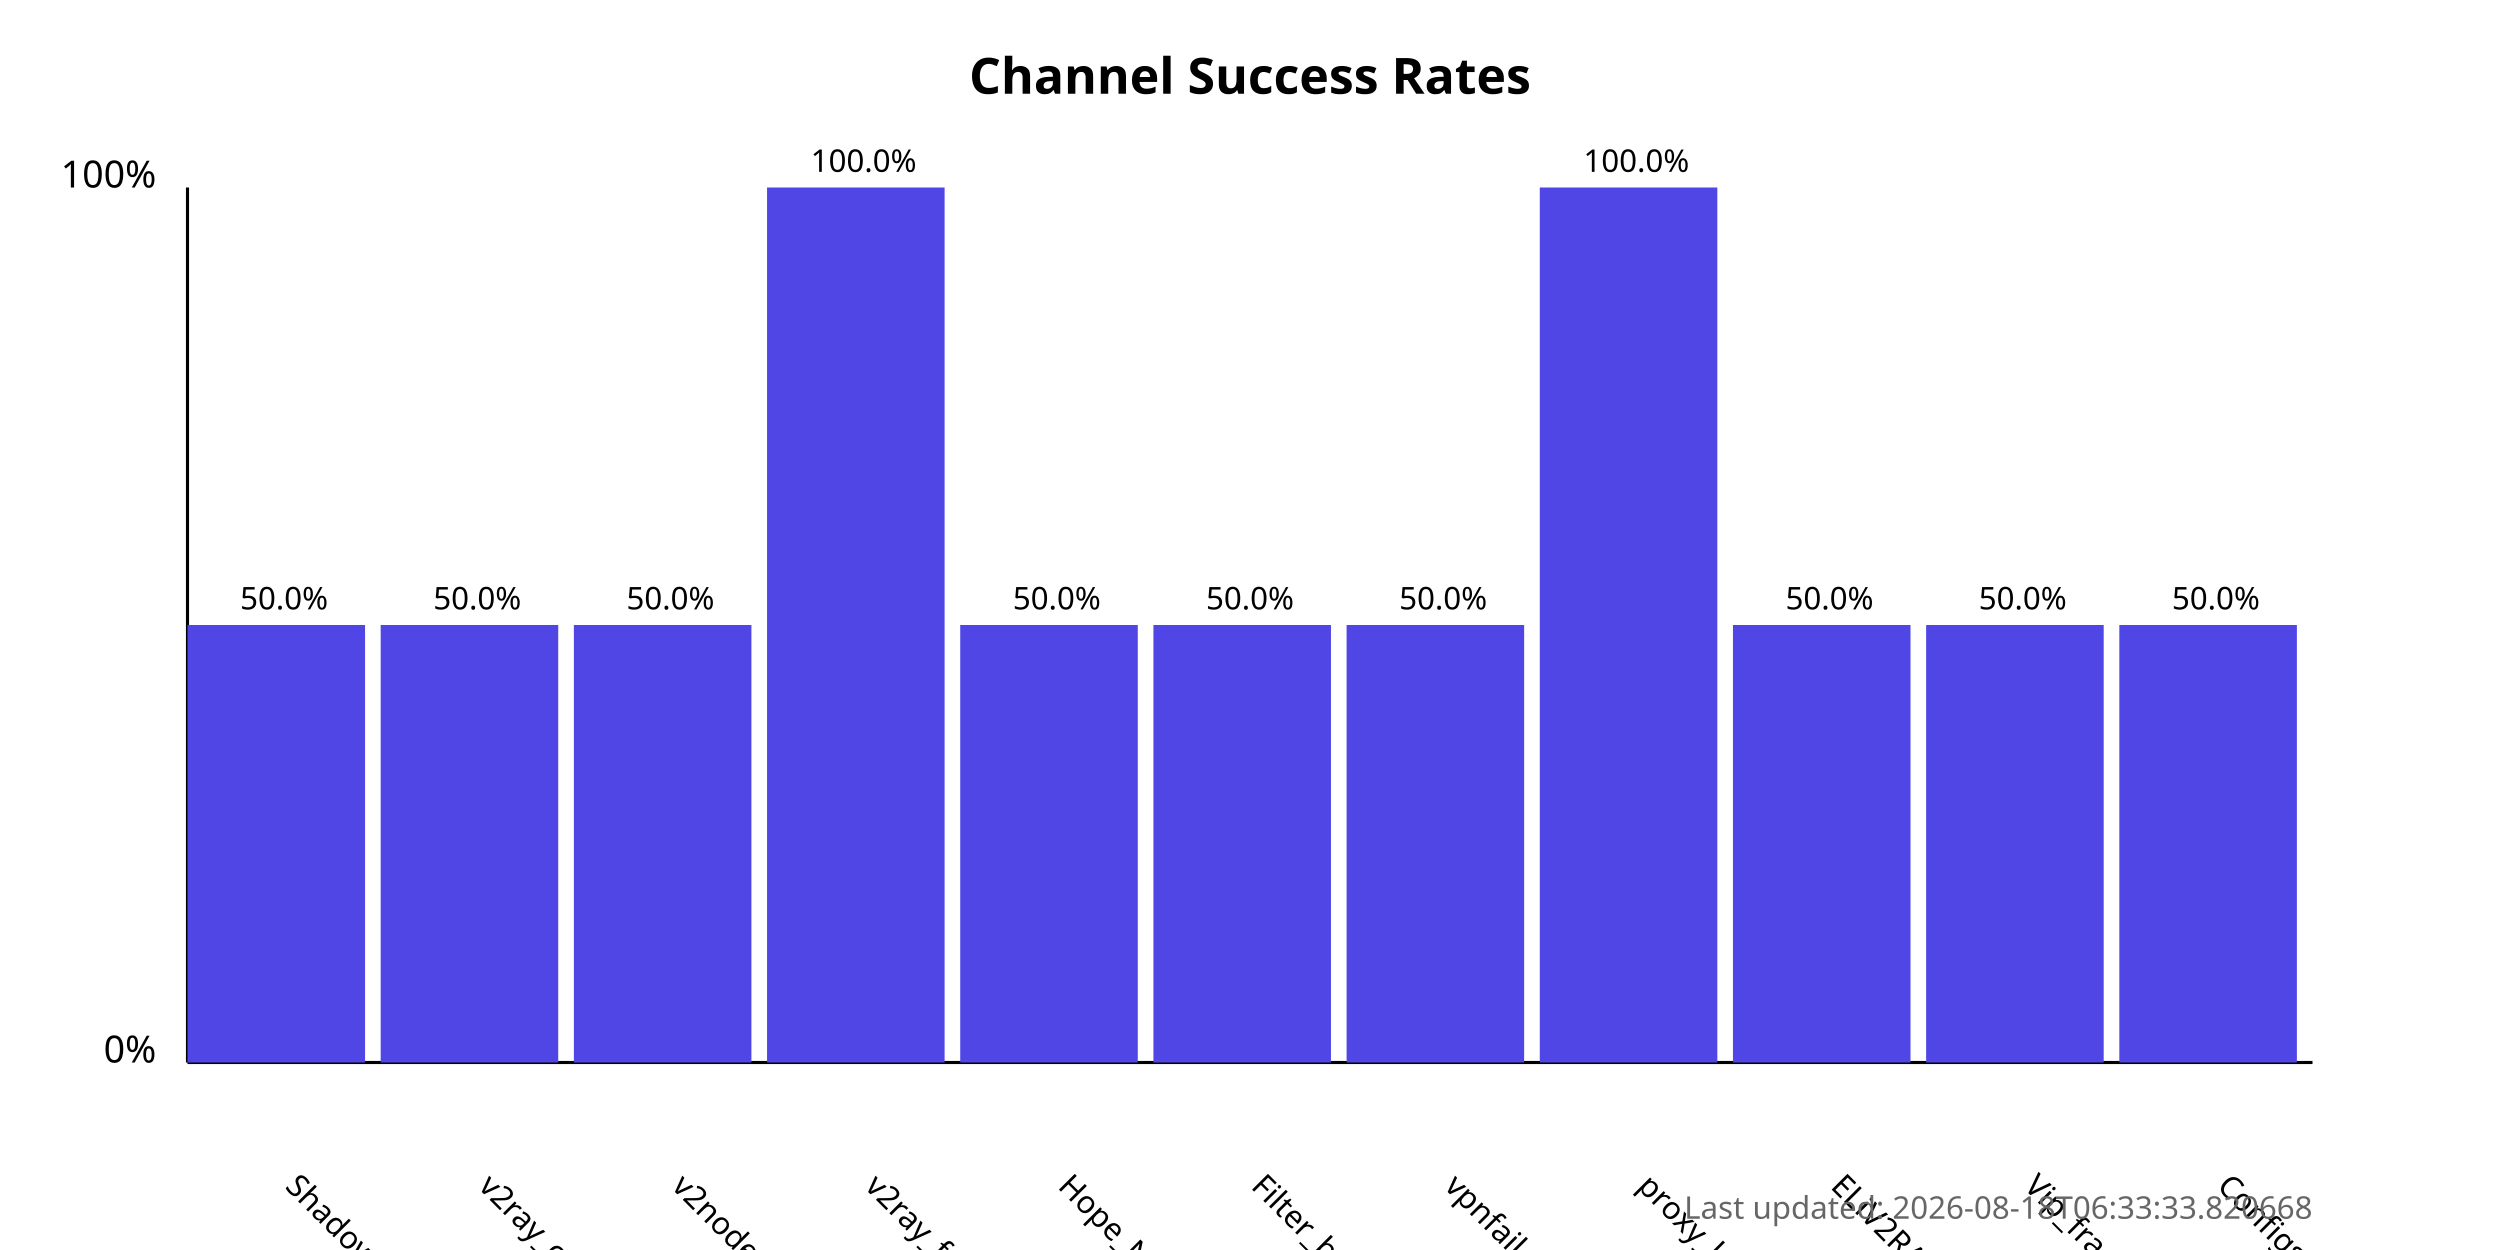
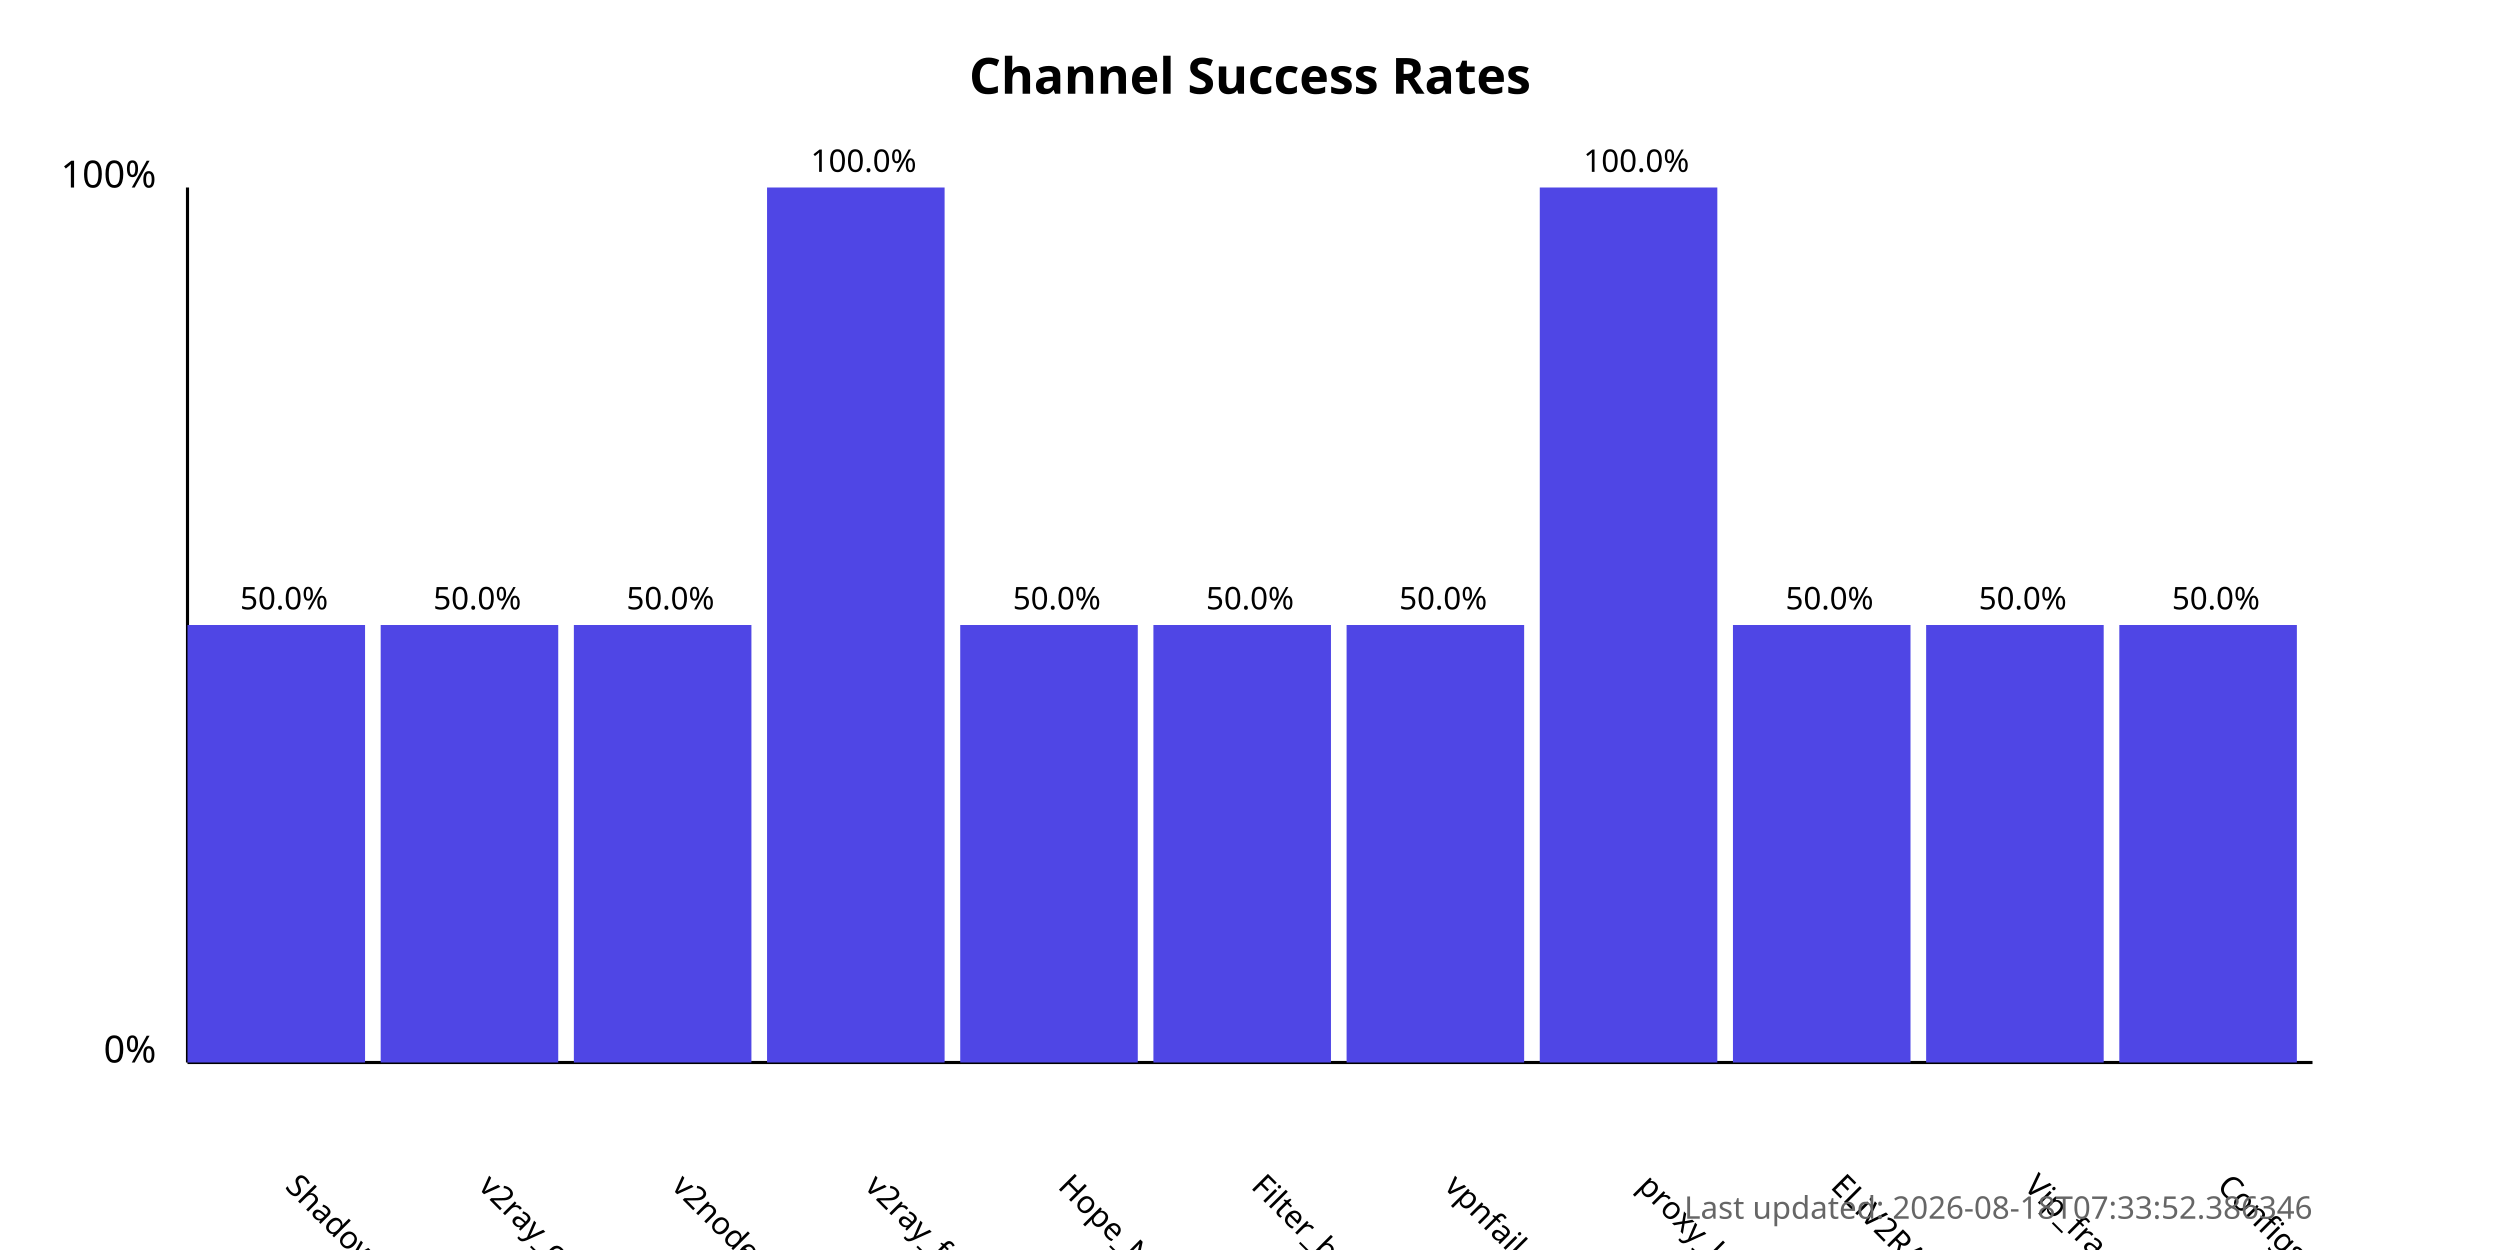
<svg xmlns="http://www.w3.org/2000/svg" width="800" height="400">
  <style>
            .chart-title { font: bold 16px sans-serif; }
            .axis-label { font: 12px sans-serif; }
            .tick-label { font: 10px sans-serif; }
            .bar { fill: #4f46e5; }
            .bar:hover { fill: #6366f1; }
            .timestamp { font: 10px sans-serif; fill: #666; }
        </style>
  <text x="400.0" y="30" text-anchor="middle" class="chart-title">
            Channel Success Rates
        </text>
  <line x1="60" y1="340" x2="60" y2="60" stroke="black" stroke-width="1" />
  <line x1="60" y1="340" x2="740" y2="340" stroke="black" stroke-width="1" />
  <text x="50" y="340" text-anchor="end" class="axis-label">0%</text>
  <text x="50" y="60" text-anchor="end" class="axis-label">100%</text>
  <g>
    <rect x="60" y="200.0" width="56.818" height="140.0" class="bar" />
    <text x="90.909" y="380" transform="rotate(45, 90.90909, 380)" text-anchor="start" class="tick-label">
                ShadowProxy66
            </text>
    <text x="90.909" y="195.0" text-anchor="middle" class="tick-label">
                50.0%
            </text>
  </g>
  <g>
    <rect x="121.818" y="200.0" width="56.818" height="140.0" class="bar" />
    <text x="152.727" y="380" transform="rotate(45, 152.7273, 380)" text-anchor="start" class="tick-label">
                v2ray_configs_pool
            </text>
    <text x="152.727" y="195.0" text-anchor="middle" class="tick-label">
                50.0%
            </text>
  </g>
  <g>
    <rect x="183.636" y="200.0" width="56.818" height="140.0" class="bar" />
    <text x="214.545" y="380" transform="rotate(45, 214.5455, 380)" text-anchor="start" class="tick-label">
                v2nodes
            </text>
    <text x="214.545" y="195.0" text-anchor="middle" class="tick-label">
                50.0%
            </text>
  </g>
  <g>
    <rect x="245.455" y="60.0" width="56.818" height="280.0" class="bar" />
    <text x="276.364" y="380" transform="rotate(45, 276.3636, 380)" text-anchor="start" class="tick-label">
                v2ray_free_conf
            </text>
    <text x="276.364" y="55.0" text-anchor="middle" class="tick-label">
                100.0%
            </text>
  </g>
  <g>
    <rect x="307.273" y="200.0" width="56.818" height="140.0" class="bar" />
    <text x="338.182" y="380" transform="rotate(45, 338.1818, 380)" text-anchor="start" class="tick-label">
                Hope_Net
            </text>
    <text x="338.182" y="195.0" text-anchor="middle" class="tick-label">
                50.0%
            </text>
  </g>
  <g>
    <rect x="369.091" y="200.0" width="56.818" height="140.0" class="bar" />
    <text x="400.0" y="380" transform="rotate(45, 400.0, 380)" text-anchor="start" class="tick-label">
                Filter_breaker
            </text>
    <text x="400.0" y="195.0" text-anchor="middle" class="tick-label">
                50.0%
            </text>
  </g>
  <g>
    <rect x="430.909" y="200.0" width="56.818" height="140.0" class="bar" />
    <text x="461.818" y="380" transform="rotate(45, 461.8182, 380)" text-anchor="start" class="tick-label">
                vpnfail_vless
            </text>
    <text x="461.818" y="195.0" text-anchor="middle" class="tick-label">
                50.0%
            </text>
  </g>
  <g>
    <rect x="492.727" y="60.0" width="56.818" height="280.0" class="bar" />
    <text x="523.636" y="380" transform="rotate(45, 523.6364, 380)" text-anchor="start" class="tick-label">
                proxy_kafee
            </text>
    <text x="523.636" y="55.0" text-anchor="middle" class="tick-label">
                100.0%
            </text>
  </g>
  <g>
    <rect x="554.545" y="200.0" width="56.818" height="140.0" class="bar" />
    <text x="585.455" y="380" transform="rotate(45, 585.4545, 380)" text-anchor="start" class="tick-label">
                ELiV2RAY
            </text>
    <text x="585.455" y="195.0" text-anchor="middle" class="tick-label">
                50.0%
            </text>
  </g>
  <g>
    <rect x="616.364" y="200.0" width="56.818" height="140.0" class="bar" />
    <text x="647.273" y="380" transform="rotate(45, 647.2727, 380)" text-anchor="start" class="tick-label">
                Vip_fragment_v2ray
            </text>
    <text x="647.273" y="195.0" text-anchor="middle" class="tick-label">
                50.0%
            </text>
  </g>
  <g>
    <rect x="678.182" y="200.0" width="56.818" height="140.0" class="bar" />
    <text x="709.091" y="380" transform="rotate(45, 709.0909, 380)" text-anchor="start" class="tick-label">
                ConfigsHubPlus
            </text>
    <text x="709.091" y="195.0" text-anchor="middle" class="tick-label">
                50.0%
            </text>
  </g>
  <text x="740" y="390" text-anchor="end" class="timestamp">
-             Last updated: 2026-08-18T06:33:33.820668
+             Last updated: 2026-08-18T07:33:52.386346
        </text>
</svg>
